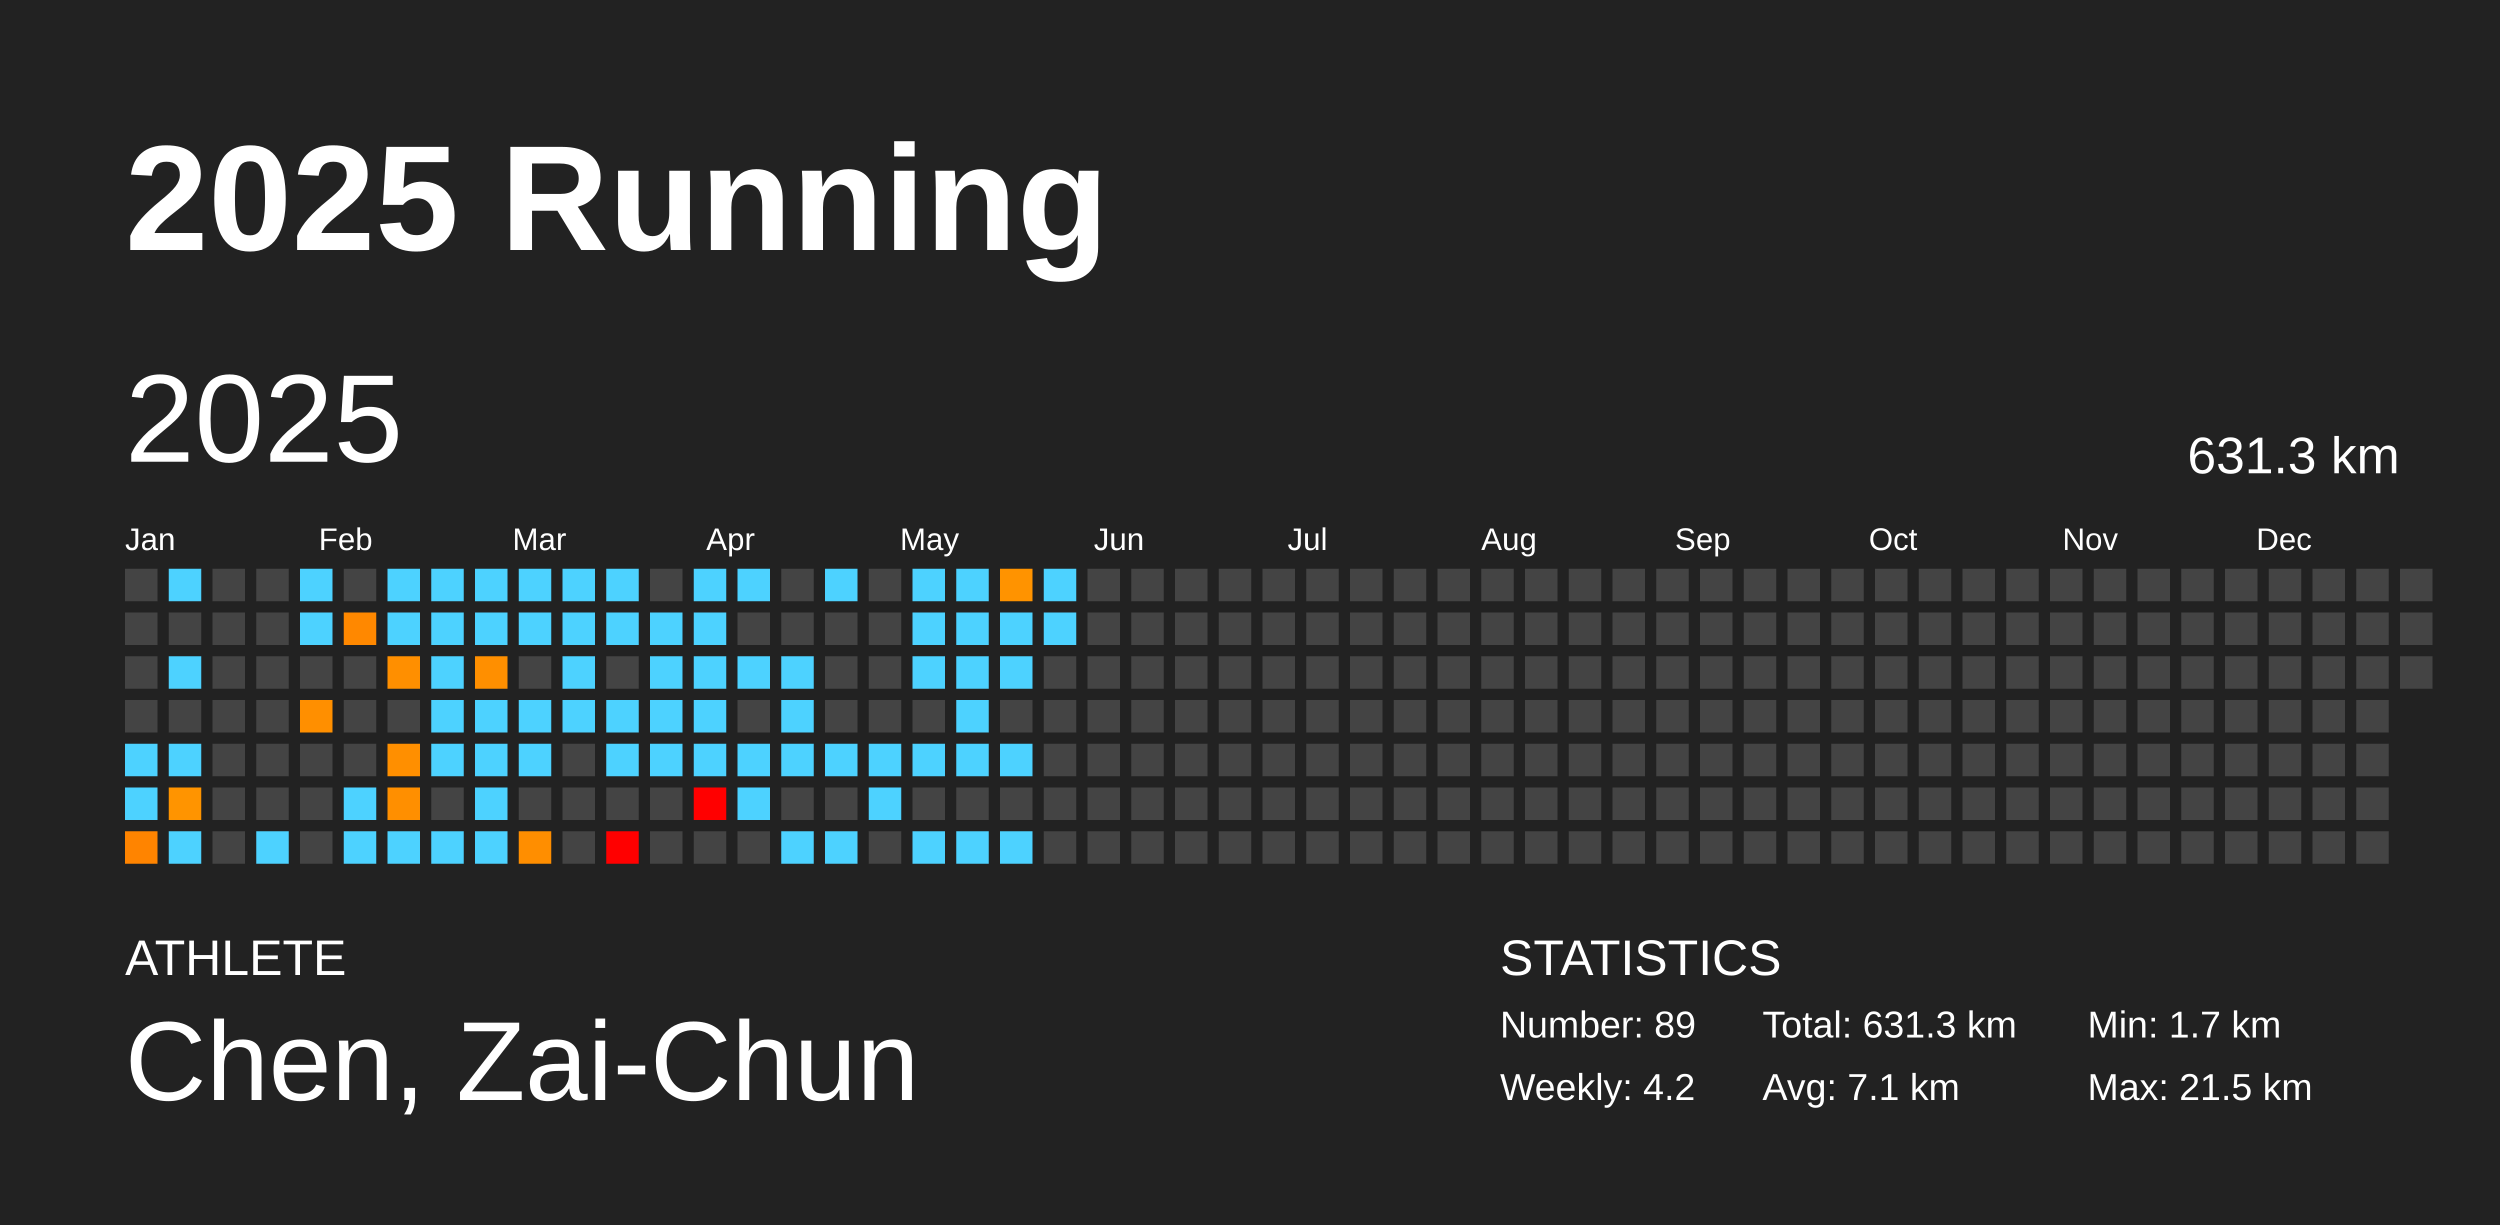
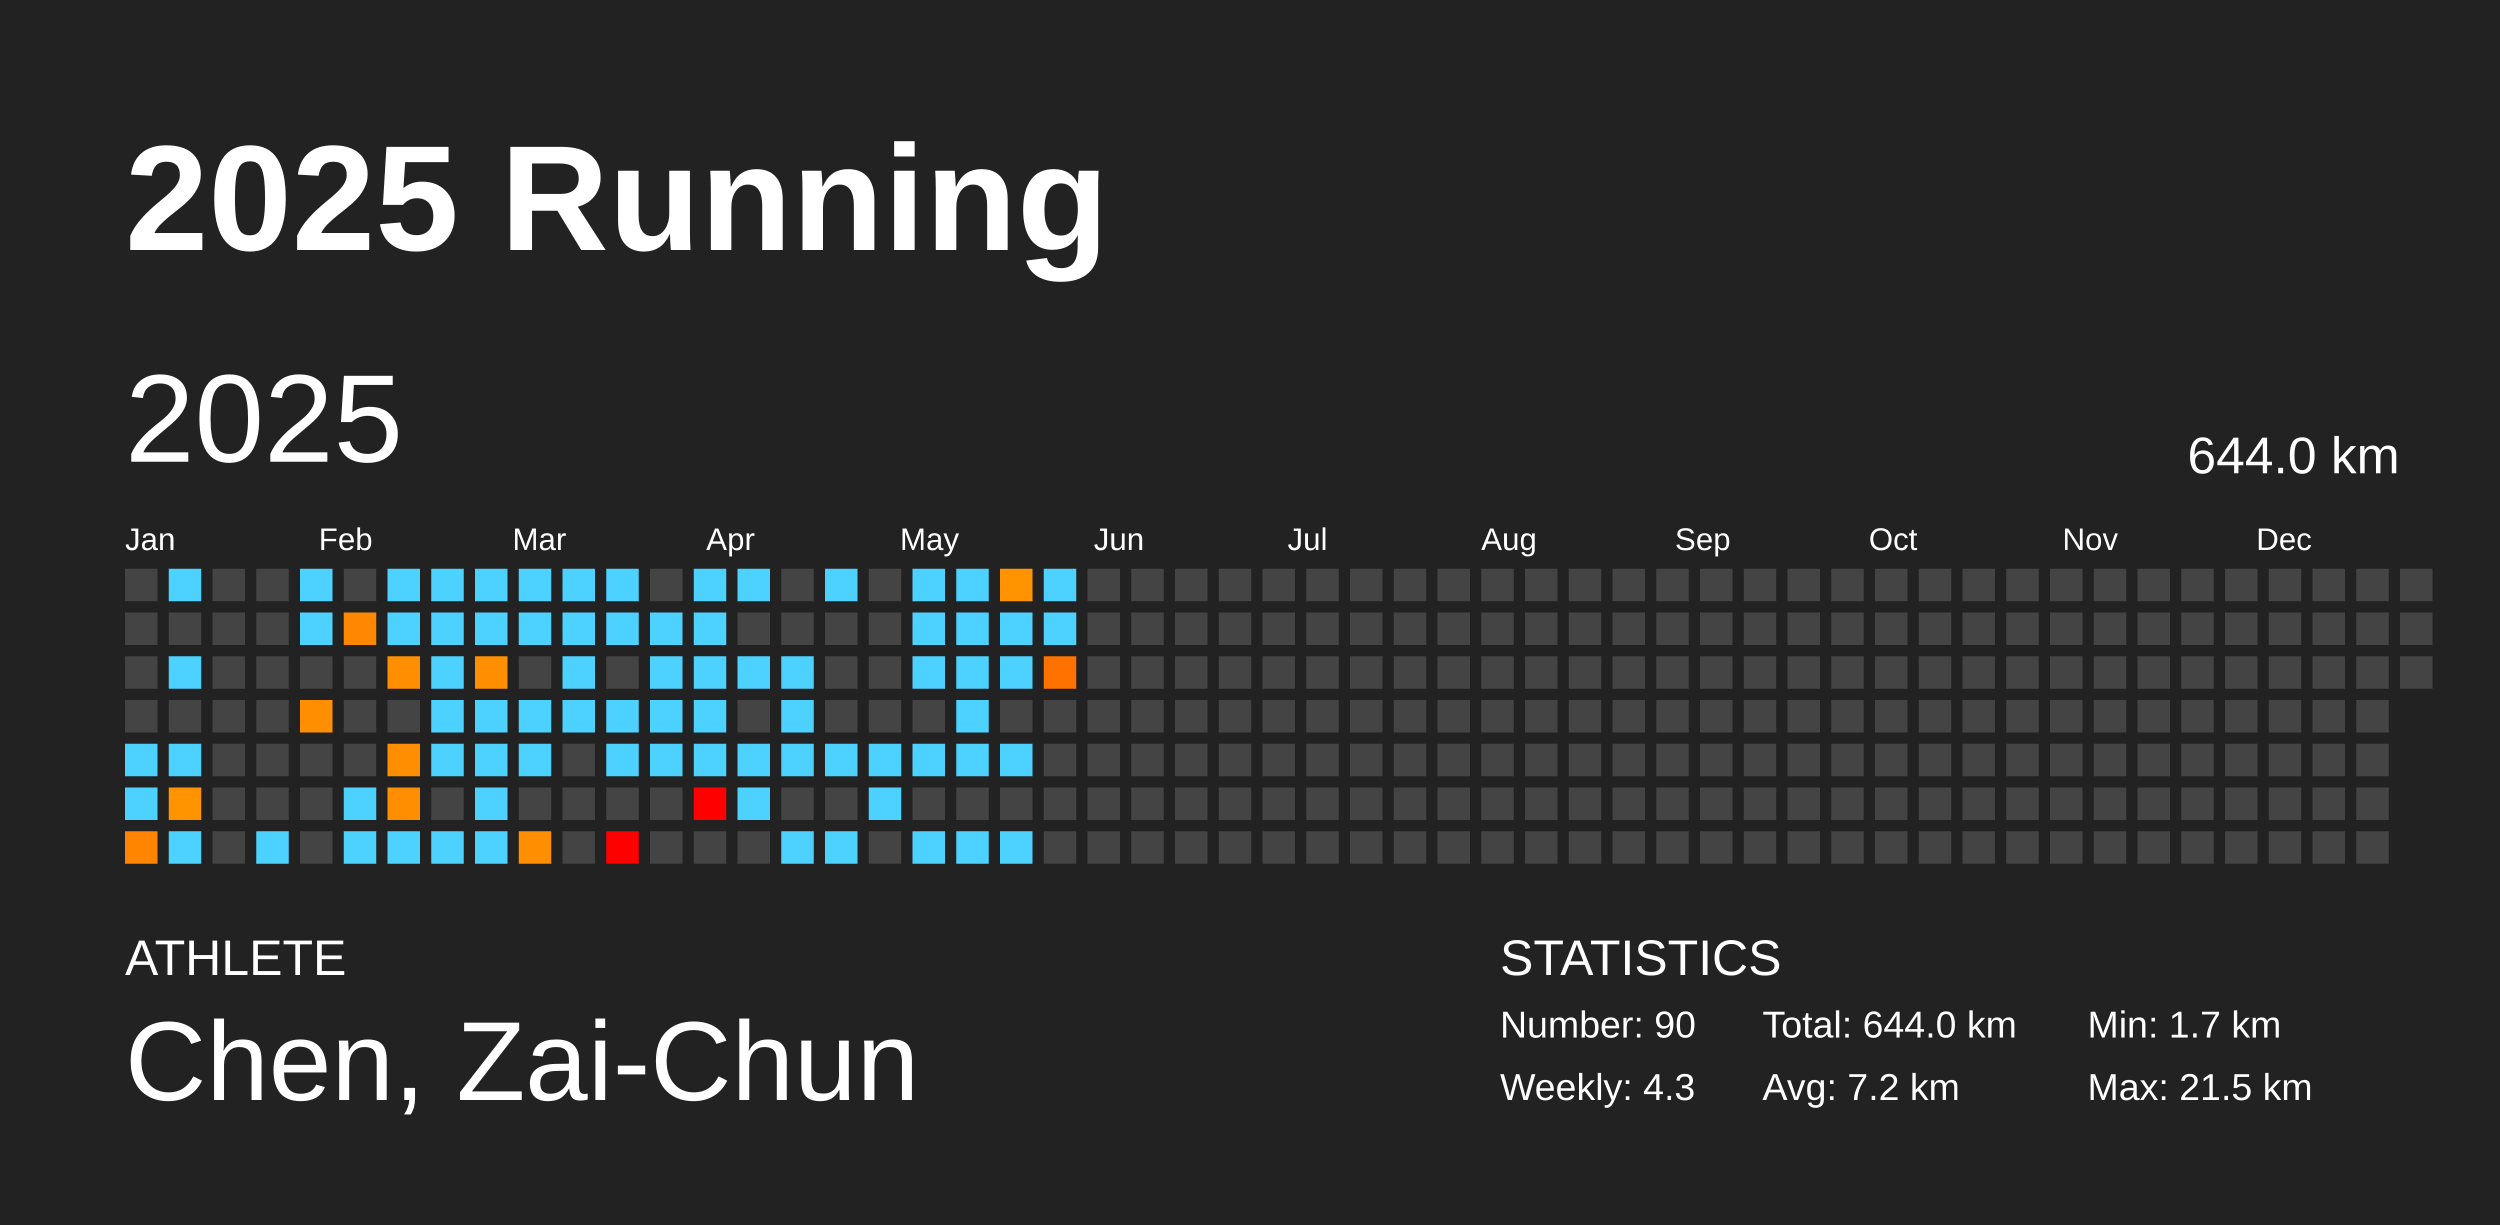
<svg xmlns="http://www.w3.org/2000/svg" baseProfile="full" height="98mm" version="1.1" viewBox="0,0,200,98" width="200mm">
  <defs />
  <rect fill="#222222" height="98" width="200" x="0" y="0" />
  <text fill="#FFFFFF" style="font-size:12px; font-family:Arial; font-weight:bold;" x="10" y="20">2025 Running</text>
  <text fill="#FFFFFF" style="font-size:4px; font-family:Arial" x="10" y="78">ATHLETE</text>
  <text fill="#FFFFFF" style="font-size:9px; font-family:Arial" x="10" y="88">Chen, Zai-Chun</text>
  <text fill="#FFFFFF" style="font-size:4px; font-family:Arial" x="120" y="78">STATISTICS</text>
-   <text fill="#FFFFFF" style="font-size:3px; font-family:Arial" x="120" y="83">Number: 89</text>
-   <text fill="#FFFFFF" style="font-size:3px; font-family:Arial" x="120" y="88">Weekly: 4.2</text>
-   <text fill="#FFFFFF" style="font-size:3px; font-family:Arial" x="141" y="83">Total: 631.3 km</text>
-   <text fill="#FFFFFF" style="font-size:3px; font-family:Arial" x="141" y="88">Avg: 7.1 km</text>
+   <text fill="#FFFFFF" style="font-size:3px; font-family:Arial" x="120" y="83">Number: 90</text>
+   <text fill="#FFFFFF" style="font-size:3px; font-family:Arial" x="120" y="88">Weekly: 4.3</text>
+   <text fill="#FFFFFF" style="font-size:3px; font-family:Arial" x="141" y="83">Total: 644.0 km</text>
+   <text fill="#FFFFFF" style="font-size:3px; font-family:Arial" x="141" y="88">Avg: 7.2 km</text>
  <text fill="#FFFFFF" style="font-size:3px; font-family:Arial" x="167" y="83">Min: 1.7 km</text>
  <text fill="#FFFFFF" style="font-size:3px; font-family:Arial" x="167" y="88">Max: 21.5 km</text>
  <text dominant-baseline="hanging" fill="#FFFFFF" style="font-size:10.0px; font-family:Arial;" x="10" y="30">2025</text>
-   <text dominant-baseline="hanging" fill="#FFFFFF" style="font-size:4.125px; font-family:Arial;" x="175" y="35">631.3 km</text>
+   <text dominant-baseline="hanging" fill="#FFFFFF" style="font-size:4.125px; font-family:Arial;" x="175" y="35">644.0 km</text>
  <text fill="#FFFFFF" style="font-size:2.5px; font-family:Arial" x="10.0" y="44">Jan</text>
  <text fill="#FFFFFF" style="font-size:2.5px; font-family:Arial" x="25.5" y="44">Feb</text>
  <text fill="#FFFFFF" style="font-size:2.5px; font-family:Arial" x="41.0" y="44">Mar</text>
  <text fill="#FFFFFF" style="font-size:2.5px; font-family:Arial" x="56.5" y="44">Apr</text>
  <text fill="#FFFFFF" style="font-size:2.5px; font-family:Arial" x="72.0" y="44">May</text>
  <text fill="#FFFFFF" style="font-size:2.5px; font-family:Arial" x="87.5" y="44">Jun</text>
  <text fill="#FFFFFF" style="font-size:2.5px; font-family:Arial" x="103.0" y="44">Jul</text>
  <text fill="#FFFFFF" style="font-size:2.5px; font-family:Arial" x="118.5" y="44">Aug</text>
  <text fill="#FFFFFF" style="font-size:2.5px; font-family:Arial" x="134.0" y="44">Sep</text>
  <text fill="#FFFFFF" style="font-size:2.5px; font-family:Arial" x="149.5" y="44">Oct</text>
  <text fill="#FFFFFF" style="font-size:2.5px; font-family:Arial" x="165.0" y="44">Nov</text>
  <text fill="#FFFFFF" style="font-size:2.5px; font-family:Arial" x="180.5" y="44">Dec</text>
  <rect fill="#444444" height="2.6" width="2.6" x="10.0" y="45.5" />
  <rect fill="#444444" height="2.6" width="2.6" x="10.0" y="49.0" />
  <rect fill="#444444" height="2.6" width="2.6" x="10.0" y="52.5" />
  <rect fill="#444444" height="2.6" width="2.6" x="10.0" y="56.0" />
  <rect fill="#4dd2ff" height="2.6" width="2.6" x="10.0" y="59.5" />
  <rect fill="#4dd2ff" height="2.6" width="2.6" x="10.0" y="63.0" />
  <rect fill="#ff8400" height="2.6" width="2.6" x="10.0" y="66.5" />
  <rect fill="#4dd2ff" height="2.6" width="2.6" x="13.5" y="45.5" />
  <rect fill="#444444" height="2.6" width="2.6" x="13.5" y="49.0" />
  <rect fill="#4dd2ff" height="2.6" width="2.6" x="13.5" y="52.5" />
  <rect fill="#444444" height="2.6" width="2.6" x="13.5" y="56.0" />
  <rect fill="#4dd2ff" height="2.6" width="2.6" x="13.5" y="59.5" />
  <rect fill="#ff9400" height="2.6" width="2.6" x="13.5" y="63.0" />
  <rect fill="#4dd2ff" height="2.6" width="2.6" x="13.5" y="66.5" />
  <rect fill="#444444" height="2.6" width="2.6" x="17.0" y="45.5" />
  <rect fill="#444444" height="2.6" width="2.6" x="17.0" y="49.0" />
  <rect fill="#444444" height="2.6" width="2.6" x="17.0" y="52.5" />
  <rect fill="#444444" height="2.6" width="2.6" x="17.0" y="56.0" />
  <rect fill="#444444" height="2.6" width="2.6" x="17.0" y="59.5" />
  <rect fill="#444444" height="2.6" width="2.6" x="17.0" y="63.0" />
  <rect fill="#444444" height="2.6" width="2.6" x="17.0" y="66.5" />
  <rect fill="#444444" height="2.6" width="2.6" x="20.5" y="45.5" />
  <rect fill="#444444" height="2.6" width="2.6" x="20.5" y="49.0" />
  <rect fill="#444444" height="2.6" width="2.6" x="20.5" y="52.5" />
  <rect fill="#444444" height="2.6" width="2.6" x="20.5" y="56.0" />
  <rect fill="#444444" height="2.6" width="2.6" x="20.5" y="59.5" />
  <rect fill="#444444" height="2.6" width="2.6" x="20.5" y="63.0" />
  <rect fill="#4dd2ff" height="2.6" width="2.6" x="20.5" y="66.5" />
  <rect fill="#4dd2ff" height="2.6" width="2.6" x="24.0" y="45.5" />
  <rect fill="#4dd2ff" height="2.6" width="2.6" x="24.0" y="49.0" />
  <rect fill="#444444" height="2.6" width="2.6" x="24.0" y="52.5" />
  <rect fill="#ff8f00" height="2.6" width="2.6" x="24.0" y="56.0" />
  <rect fill="#444444" height="2.6" width="2.6" x="24.0" y="59.5" />
  <rect fill="#444444" height="2.6" width="2.6" x="24.0" y="63.0" />
  <rect fill="#444444" height="2.6" width="2.6" x="24.0" y="66.5" />
  <rect fill="#444444" height="2.6" width="2.6" x="27.5" y="45.5" />
  <rect fill="#ff8800" height="2.6" width="2.6" x="27.5" y="49.0" />
  <rect fill="#444444" height="2.6" width="2.6" x="27.5" y="52.5" />
  <rect fill="#444444" height="2.6" width="2.6" x="27.5" y="56.0" />
  <rect fill="#444444" height="2.6" width="2.6" x="27.5" y="59.5" />
  <rect fill="#4dd2ff" height="2.6" width="2.6" x="27.5" y="63.0" />
  <rect fill="#4dd2ff" height="2.6" width="2.6" x="27.5" y="66.5" />
  <rect fill="#4dd2ff" height="2.6" width="2.6" x="31.0" y="45.5" />
  <rect fill="#4dd2ff" height="2.6" width="2.6" x="31.0" y="49.0" />
  <rect fill="#ff8f00" height="2.6" width="2.6" x="31.0" y="52.5" />
  <rect fill="#444444" height="2.6" width="2.6" x="31.0" y="56.0" />
  <rect fill="#ff8f00" height="2.6" width="2.6" x="31.0" y="59.5" />
  <rect fill="#ff8f00" height="2.6" width="2.6" x="31.0" y="63.0" />
  <rect fill="#4dd2ff" height="2.6" width="2.6" x="31.0" y="66.5" />
  <rect fill="#4dd2ff" height="2.6" width="2.6" x="34.5" y="45.5" />
  <rect fill="#4dd2ff" height="2.6" width="2.6" x="34.5" y="49.0" />
  <rect fill="#4dd2ff" height="2.6" width="2.6" x="34.5" y="52.5" />
  <rect fill="#4dd2ff" height="2.6" width="2.6" x="34.5" y="56.0" />
  <rect fill="#4dd2ff" height="2.6" width="2.6" x="34.5" y="59.5" />
  <rect fill="#444444" height="2.6" width="2.6" x="34.5" y="63.0" />
  <rect fill="#4dd2ff" height="2.6" width="2.6" x="34.5" y="66.5" />
  <rect fill="#4dd2ff" height="2.6" width="2.6" x="38.0" y="45.5" />
  <rect fill="#4dd2ff" height="2.6" width="2.6" x="38.0" y="49.0" />
  <rect fill="#ff8f00" height="2.6" width="2.6" x="38.0" y="52.5" />
  <rect fill="#4dd2ff" height="2.6" width="2.6" x="38.0" y="56.0" />
  <rect fill="#4dd2ff" height="2.6" width="2.6" x="38.0" y="59.5" />
  <rect fill="#4dd2ff" height="2.6" width="2.6" x="38.0" y="63.0" />
  <rect fill="#4dd2ff" height="2.6" width="2.6" x="38.0" y="66.5" />
  <rect fill="#4dd2ff" height="2.6" width="2.6" x="41.5" y="45.5" />
  <rect fill="#4dd2ff" height="2.6" width="2.6" x="41.5" y="49.0" />
  <rect fill="#444444" height="2.6" width="2.6" x="41.5" y="52.5" />
  <rect fill="#4dd2ff" height="2.6" width="2.6" x="41.5" y="56.0" />
  <rect fill="#4dd2ff" height="2.6" width="2.6" x="41.5" y="59.5" />
  <rect fill="#444444" height="2.6" width="2.6" x="41.5" y="63.0" />
  <rect fill="#ff8e00" height="2.6" width="2.6" x="41.5" y="66.5" />
  <rect fill="#4dd2ff" height="2.6" width="2.6" x="45.0" y="45.5" />
  <rect fill="#4dd2ff" height="2.6" width="2.6" x="45.0" y="49.0" />
  <rect fill="#4dd2ff" height="2.6" width="2.6" x="45.0" y="52.5" />
  <rect fill="#4dd2ff" height="2.6" width="2.6" x="45.0" y="56.0" />
  <rect fill="#444444" height="2.6" width="2.6" x="45.0" y="59.5" />
  <rect fill="#444444" height="2.6" width="2.6" x="45.0" y="63.0" />
  <rect fill="#444444" height="2.6" width="2.6" x="45.0" y="66.5" />
  <rect fill="#4dd2ff" height="2.6" width="2.6" x="48.5" y="45.5" />
  <rect fill="#4dd2ff" height="2.6" width="2.6" x="48.5" y="49.0" />
  <rect fill="#444444" height="2.6" width="2.6" x="48.5" y="52.5" />
  <rect fill="#4dd2ff" height="2.6" width="2.6" x="48.5" y="56.0" />
  <rect fill="#4dd2ff" height="2.6" width="2.6" x="48.5" y="59.5" />
  <rect fill="#444444" height="2.6" width="2.6" x="48.5" y="63.0" />
  <rect fill="red" height="2.6" width="2.6" x="48.5" y="66.5" />
  <rect fill="#444444" height="2.6" width="2.6" x="52.0" y="45.5" />
  <rect fill="#4dd2ff" height="2.6" width="2.6" x="52.0" y="49.0" />
  <rect fill="#4dd2ff" height="2.6" width="2.6" x="52.0" y="52.5" />
  <rect fill="#4dd2ff" height="2.6" width="2.6" x="52.0" y="56.0" />
  <rect fill="#4dd2ff" height="2.6" width="2.6" x="52.0" y="59.5" />
  <rect fill="#444444" height="2.6" width="2.6" x="52.0" y="63.0" />
  <rect fill="#444444" height="2.6" width="2.6" x="52.0" y="66.5" />
  <rect fill="#4dd2ff" height="2.6" width="2.6" x="55.5" y="45.5" />
  <rect fill="#4dd2ff" height="2.6" width="2.6" x="55.5" y="49.0" />
  <rect fill="#4dd2ff" height="2.6" width="2.6" x="55.5" y="52.5" />
  <rect fill="#4dd2ff" height="2.6" width="2.6" x="55.5" y="56.0" />
  <rect fill="#4dd2ff" height="2.6" width="2.6" x="55.5" y="59.5" />
  <rect fill="red" height="2.6" width="2.6" x="55.5" y="63.0" />
  <rect fill="#444444" height="2.6" width="2.6" x="55.5" y="66.5" />
  <rect fill="#4dd2ff" height="2.6" width="2.6" x="59.0" y="45.5" />
  <rect fill="#444444" height="2.6" width="2.6" x="59.0" y="49.0" />
  <rect fill="#4dd2ff" height="2.6" width="2.6" x="59.0" y="52.5" />
  <rect fill="#444444" height="2.6" width="2.6" x="59.0" y="56.0" />
  <rect fill="#4dd2ff" height="2.6" width="2.6" x="59.0" y="59.5" />
  <rect fill="#4dd2ff" height="2.6" width="2.6" x="59.0" y="63.0" />
  <rect fill="#444444" height="2.6" width="2.6" x="59.0" y="66.5" />
  <rect fill="#444444" height="2.6" width="2.6" x="62.5" y="45.5" />
  <rect fill="#444444" height="2.6" width="2.6" x="62.5" y="49.0" />
  <rect fill="#4dd2ff" height="2.6" width="2.6" x="62.5" y="52.5" />
  <rect fill="#4dd2ff" height="2.6" width="2.6" x="62.5" y="56.0" />
  <rect fill="#4dd2ff" height="2.6" width="2.6" x="62.5" y="59.5" />
  <rect fill="#444444" height="2.6" width="2.6" x="62.5" y="63.0" />
  <rect fill="#4dd2ff" height="2.6" width="2.6" x="62.5" y="66.5" />
  <rect fill="#4dd2ff" height="2.6" width="2.6" x="66.0" y="45.5" />
  <rect fill="#444444" height="2.6" width="2.6" x="66.0" y="49.0" />
  <rect fill="#444444" height="2.6" width="2.6" x="66.0" y="52.5" />
  <rect fill="#444444" height="2.6" width="2.6" x="66.0" y="56.0" />
  <rect fill="#4dd2ff" height="2.6" width="2.6" x="66.0" y="59.5" />
  <rect fill="#444444" height="2.6" width="2.6" x="66.0" y="63.0" />
  <rect fill="#4dd2ff" height="2.6" width="2.6" x="66.0" y="66.5" />
  <rect fill="#444444" height="2.6" width="2.6" x="69.5" y="45.5" />
  <rect fill="#444444" height="2.6" width="2.6" x="69.5" y="49.0" />
  <rect fill="#444444" height="2.6" width="2.6" x="69.5" y="52.5" />
  <rect fill="#444444" height="2.6" width="2.6" x="69.5" y="56.0" />
  <rect fill="#4dd2ff" height="2.6" width="2.6" x="69.5" y="59.5" />
  <rect fill="#4dd2ff" height="2.6" width="2.6" x="69.5" y="63.0" />
  <rect fill="#444444" height="2.6" width="2.6" x="69.5" y="66.5" />
  <rect fill="#4dd2ff" height="2.6" width="2.6" x="73.0" y="45.5" />
  <rect fill="#4dd2ff" height="2.6" width="2.6" x="73.0" y="49.0" />
  <rect fill="#4dd2ff" height="2.6" width="2.6" x="73.0" y="52.5" />
  <rect fill="#444444" height="2.6" width="2.6" x="73.0" y="56.0" />
  <rect fill="#4dd2ff" height="2.6" width="2.6" x="73.0" y="59.5" />
  <rect fill="#444444" height="2.6" width="2.6" x="73.0" y="63.0" />
  <rect fill="#4dd2ff" height="2.6" width="2.6" x="73.0" y="66.5" />
  <rect fill="#4dd2ff" height="2.6" width="2.6" x="76.5" y="45.5" />
  <rect fill="#4dd2ff" height="2.6" width="2.6" x="76.5" y="49.0" />
  <rect fill="#4dd2ff" height="2.6" width="2.6" x="76.5" y="52.5" />
  <rect fill="#4dd2ff" height="2.6" width="2.6" x="76.5" y="56.0" />
  <rect fill="#4dd2ff" height="2.6" width="2.6" x="76.5" y="59.5" />
  <rect fill="#444444" height="2.6" width="2.6" x="76.5" y="63.0" />
  <rect fill="#4dd2ff" height="2.6" width="2.6" x="76.5" y="66.5" />
  <rect fill="#ff9300" height="2.6" width="2.6" x="80.0" y="45.5" />
  <rect fill="#4dd2ff" height="2.6" width="2.6" x="80.0" y="49.0" />
  <rect fill="#4dd2ff" height="2.6" width="2.6" x="80.0" y="52.5" />
  <rect fill="#444444" height="2.6" width="2.6" x="80.0" y="56.0" />
  <rect fill="#4dd2ff" height="2.6" width="2.6" x="80.0" y="59.5" />
  <rect fill="#444444" height="2.6" width="2.6" x="80.0" y="63.0" />
  <rect fill="#4dd2ff" height="2.6" width="2.6" x="80.0" y="66.5" />
  <rect fill="#4dd2ff" height="2.6" width="2.6" x="83.5" y="45.5" />
  <rect fill="#4dd2ff" height="2.6" width="2.6" x="83.5" y="49.0" />
-   <rect fill="#444444" height="2.6" width="2.6" x="83.5" y="52.5" />
+   <rect fill="#ff7200" height="2.6" width="2.6" x="83.5" y="52.5" />
  <rect fill="#444444" height="2.6" width="2.6" x="83.5" y="56.0" />
  <rect fill="#444444" height="2.6" width="2.6" x="83.5" y="59.5" />
  <rect fill="#444444" height="2.6" width="2.6" x="83.5" y="63.0" />
  <rect fill="#444444" height="2.6" width="2.6" x="83.5" y="66.5" />
  <rect fill="#444444" height="2.6" width="2.6" x="87.0" y="45.5" />
  <rect fill="#444444" height="2.6" width="2.6" x="87.0" y="49.0" />
  <rect fill="#444444" height="2.6" width="2.6" x="87.0" y="52.5" />
  <rect fill="#444444" height="2.6" width="2.6" x="87.0" y="56.0" />
  <rect fill="#444444" height="2.6" width="2.6" x="87.0" y="59.5" />
  <rect fill="#444444" height="2.6" width="2.6" x="87.0" y="63.0" />
  <rect fill="#444444" height="2.6" width="2.6" x="87.0" y="66.5" />
  <rect fill="#444444" height="2.6" width="2.6" x="90.5" y="45.5" />
  <rect fill="#444444" height="2.6" width="2.6" x="90.5" y="49.0" />
  <rect fill="#444444" height="2.6" width="2.6" x="90.5" y="52.5" />
  <rect fill="#444444" height="2.6" width="2.6" x="90.5" y="56.0" />
  <rect fill="#444444" height="2.6" width="2.6" x="90.5" y="59.5" />
  <rect fill="#444444" height="2.6" width="2.6" x="90.5" y="63.0" />
  <rect fill="#444444" height="2.6" width="2.6" x="90.5" y="66.5" />
  <rect fill="#444444" height="2.6" width="2.6" x="94.0" y="45.5" />
  <rect fill="#444444" height="2.6" width="2.6" x="94.0" y="49.0" />
  <rect fill="#444444" height="2.6" width="2.6" x="94.0" y="52.5" />
  <rect fill="#444444" height="2.6" width="2.6" x="94.0" y="56.0" />
  <rect fill="#444444" height="2.6" width="2.6" x="94.0" y="59.5" />
  <rect fill="#444444" height="2.6" width="2.6" x="94.0" y="63.0" />
  <rect fill="#444444" height="2.6" width="2.6" x="94.0" y="66.5" />
  <rect fill="#444444" height="2.6" width="2.6" x="97.5" y="45.5" />
  <rect fill="#444444" height="2.6" width="2.6" x="97.5" y="49.0" />
  <rect fill="#444444" height="2.6" width="2.6" x="97.5" y="52.5" />
  <rect fill="#444444" height="2.6" width="2.6" x="97.5" y="56.0" />
  <rect fill="#444444" height="2.6" width="2.6" x="97.5" y="59.5" />
  <rect fill="#444444" height="2.6" width="2.6" x="97.5" y="63.0" />
  <rect fill="#444444" height="2.6" width="2.6" x="97.5" y="66.5" />
  <rect fill="#444444" height="2.6" width="2.6" x="101.0" y="45.5" />
  <rect fill="#444444" height="2.6" width="2.6" x="101.0" y="49.0" />
  <rect fill="#444444" height="2.6" width="2.6" x="101.0" y="52.5" />
  <rect fill="#444444" height="2.6" width="2.6" x="101.0" y="56.0" />
  <rect fill="#444444" height="2.6" width="2.6" x="101.0" y="59.5" />
  <rect fill="#444444" height="2.6" width="2.6" x="101.0" y="63.0" />
  <rect fill="#444444" height="2.6" width="2.6" x="101.0" y="66.5" />
  <rect fill="#444444" height="2.6" width="2.6" x="104.5" y="45.5" />
  <rect fill="#444444" height="2.6" width="2.6" x="104.5" y="49.0" />
  <rect fill="#444444" height="2.6" width="2.6" x="104.5" y="52.5" />
  <rect fill="#444444" height="2.6" width="2.6" x="104.5" y="56.0" />
  <rect fill="#444444" height="2.6" width="2.6" x="104.5" y="59.5" />
  <rect fill="#444444" height="2.6" width="2.6" x="104.5" y="63.0" />
  <rect fill="#444444" height="2.6" width="2.6" x="104.5" y="66.5" />
  <rect fill="#444444" height="2.6" width="2.6" x="108.0" y="45.5" />
  <rect fill="#444444" height="2.6" width="2.6" x="108.0" y="49.0" />
  <rect fill="#444444" height="2.6" width="2.6" x="108.0" y="52.5" />
  <rect fill="#444444" height="2.6" width="2.6" x="108.0" y="56.0" />
  <rect fill="#444444" height="2.6" width="2.6" x="108.0" y="59.5" />
  <rect fill="#444444" height="2.6" width="2.6" x="108.0" y="63.0" />
  <rect fill="#444444" height="2.6" width="2.6" x="108.0" y="66.5" />
  <rect fill="#444444" height="2.6" width="2.6" x="111.5" y="45.5" />
  <rect fill="#444444" height="2.6" width="2.6" x="111.5" y="49.0" />
  <rect fill="#444444" height="2.6" width="2.6" x="111.5" y="52.5" />
  <rect fill="#444444" height="2.6" width="2.6" x="111.5" y="56.0" />
  <rect fill="#444444" height="2.6" width="2.6" x="111.5" y="59.5" />
  <rect fill="#444444" height="2.6" width="2.6" x="111.5" y="63.0" />
  <rect fill="#444444" height="2.6" width="2.6" x="111.5" y="66.5" />
  <rect fill="#444444" height="2.6" width="2.6" x="115.0" y="45.5" />
  <rect fill="#444444" height="2.6" width="2.6" x="115.0" y="49.0" />
  <rect fill="#444444" height="2.6" width="2.6" x="115.0" y="52.5" />
  <rect fill="#444444" height="2.6" width="2.6" x="115.0" y="56.0" />
  <rect fill="#444444" height="2.6" width="2.6" x="115.0" y="59.5" />
  <rect fill="#444444" height="2.6" width="2.6" x="115.0" y="63.0" />
  <rect fill="#444444" height="2.6" width="2.6" x="115.0" y="66.5" />
  <rect fill="#444444" height="2.6" width="2.6" x="118.5" y="45.5" />
  <rect fill="#444444" height="2.6" width="2.6" x="118.5" y="49.0" />
  <rect fill="#444444" height="2.6" width="2.6" x="118.5" y="52.5" />
  <rect fill="#444444" height="2.6" width="2.6" x="118.5" y="56.0" />
  <rect fill="#444444" height="2.6" width="2.6" x="118.5" y="59.5" />
  <rect fill="#444444" height="2.6" width="2.6" x="118.5" y="63.0" />
  <rect fill="#444444" height="2.6" width="2.6" x="118.5" y="66.5" />
  <rect fill="#444444" height="2.6" width="2.6" x="122.0" y="45.5" />
  <rect fill="#444444" height="2.6" width="2.6" x="122.0" y="49.0" />
  <rect fill="#444444" height="2.6" width="2.6" x="122.0" y="52.5" />
  <rect fill="#444444" height="2.6" width="2.6" x="122.0" y="56.0" />
  <rect fill="#444444" height="2.6" width="2.6" x="122.0" y="59.5" />
  <rect fill="#444444" height="2.6" width="2.6" x="122.0" y="63.0" />
  <rect fill="#444444" height="2.6" width="2.6" x="122.0" y="66.5" />
  <rect fill="#444444" height="2.6" width="2.6" x="125.5" y="45.5" />
  <rect fill="#444444" height="2.6" width="2.6" x="125.5" y="49.0" />
  <rect fill="#444444" height="2.6" width="2.6" x="125.5" y="52.5" />
  <rect fill="#444444" height="2.6" width="2.6" x="125.5" y="56.0" />
  <rect fill="#444444" height="2.6" width="2.6" x="125.5" y="59.5" />
  <rect fill="#444444" height="2.6" width="2.6" x="125.5" y="63.0" />
  <rect fill="#444444" height="2.6" width="2.6" x="125.5" y="66.5" />
  <rect fill="#444444" height="2.6" width="2.6" x="129.0" y="45.5" />
  <rect fill="#444444" height="2.6" width="2.6" x="129.0" y="49.0" />
  <rect fill="#444444" height="2.6" width="2.6" x="129.0" y="52.5" />
  <rect fill="#444444" height="2.6" width="2.6" x="129.0" y="56.0" />
  <rect fill="#444444" height="2.6" width="2.6" x="129.0" y="59.5" />
  <rect fill="#444444" height="2.6" width="2.6" x="129.0" y="63.0" />
  <rect fill="#444444" height="2.6" width="2.6" x="129.0" y="66.5" />
  <rect fill="#444444" height="2.6" width="2.6" x="132.5" y="45.5" />
  <rect fill="#444444" height="2.6" width="2.6" x="132.5" y="49.0" />
  <rect fill="#444444" height="2.6" width="2.6" x="132.5" y="52.5" />
  <rect fill="#444444" height="2.6" width="2.6" x="132.5" y="56.0" />
  <rect fill="#444444" height="2.6" width="2.6" x="132.5" y="59.5" />
  <rect fill="#444444" height="2.6" width="2.6" x="132.5" y="63.0" />
  <rect fill="#444444" height="2.6" width="2.6" x="132.5" y="66.5" />
  <rect fill="#444444" height="2.6" width="2.6" x="136.0" y="45.5" />
  <rect fill="#444444" height="2.6" width="2.6" x="136.0" y="49.0" />
  <rect fill="#444444" height="2.6" width="2.6" x="136.0" y="52.5" />
  <rect fill="#444444" height="2.6" width="2.6" x="136.0" y="56.0" />
  <rect fill="#444444" height="2.6" width="2.6" x="136.0" y="59.5" />
  <rect fill="#444444" height="2.6" width="2.6" x="136.0" y="63.0" />
  <rect fill="#444444" height="2.6" width="2.6" x="136.0" y="66.5" />
  <rect fill="#444444" height="2.6" width="2.6" x="139.5" y="45.5" />
  <rect fill="#444444" height="2.6" width="2.6" x="139.5" y="49.0" />
  <rect fill="#444444" height="2.6" width="2.6" x="139.5" y="52.5" />
  <rect fill="#444444" height="2.6" width="2.6" x="139.5" y="56.0" />
  <rect fill="#444444" height="2.6" width="2.6" x="139.5" y="59.5" />
  <rect fill="#444444" height="2.6" width="2.6" x="139.5" y="63.0" />
  <rect fill="#444444" height="2.6" width="2.6" x="139.5" y="66.5" />
  <rect fill="#444444" height="2.6" width="2.6" x="143.0" y="45.5" />
  <rect fill="#444444" height="2.6" width="2.6" x="143.0" y="49.0" />
  <rect fill="#444444" height="2.6" width="2.6" x="143.0" y="52.5" />
  <rect fill="#444444" height="2.6" width="2.6" x="143.0" y="56.0" />
  <rect fill="#444444" height="2.6" width="2.6" x="143.0" y="59.5" />
  <rect fill="#444444" height="2.6" width="2.6" x="143.0" y="63.0" />
  <rect fill="#444444" height="2.6" width="2.6" x="143.0" y="66.5" />
  <rect fill="#444444" height="2.6" width="2.6" x="146.5" y="45.5" />
  <rect fill="#444444" height="2.6" width="2.6" x="146.5" y="49.0" />
  <rect fill="#444444" height="2.6" width="2.6" x="146.5" y="52.5" />
  <rect fill="#444444" height="2.6" width="2.6" x="146.5" y="56.0" />
  <rect fill="#444444" height="2.6" width="2.6" x="146.5" y="59.5" />
  <rect fill="#444444" height="2.6" width="2.6" x="146.5" y="63.0" />
  <rect fill="#444444" height="2.6" width="2.6" x="146.5" y="66.5" />
  <rect fill="#444444" height="2.6" width="2.6" x="150.0" y="45.5" />
  <rect fill="#444444" height="2.6" width="2.6" x="150.0" y="49.0" />
  <rect fill="#444444" height="2.6" width="2.6" x="150.0" y="52.5" />
  <rect fill="#444444" height="2.6" width="2.6" x="150.0" y="56.0" />
  <rect fill="#444444" height="2.6" width="2.6" x="150.0" y="59.5" />
  <rect fill="#444444" height="2.6" width="2.6" x="150.0" y="63.0" />
  <rect fill="#444444" height="2.6" width="2.6" x="150.0" y="66.5" />
  <rect fill="#444444" height="2.6" width="2.6" x="153.5" y="45.5" />
  <rect fill="#444444" height="2.6" width="2.6" x="153.5" y="49.0" />
  <rect fill="#444444" height="2.6" width="2.6" x="153.5" y="52.5" />
  <rect fill="#444444" height="2.6" width="2.6" x="153.5" y="56.0" />
  <rect fill="#444444" height="2.6" width="2.6" x="153.5" y="59.5" />
  <rect fill="#444444" height="2.6" width="2.6" x="153.5" y="63.0" />
  <rect fill="#444444" height="2.6" width="2.6" x="153.5" y="66.5" />
  <rect fill="#444444" height="2.6" width="2.6" x="157.0" y="45.5" />
  <rect fill="#444444" height="2.6" width="2.6" x="157.0" y="49.0" />
  <rect fill="#444444" height="2.6" width="2.6" x="157.0" y="52.5" />
  <rect fill="#444444" height="2.6" width="2.6" x="157.0" y="56.0" />
  <rect fill="#444444" height="2.6" width="2.6" x="157.0" y="59.5" />
  <rect fill="#444444" height="2.6" width="2.6" x="157.0" y="63.0" />
  <rect fill="#444444" height="2.6" width="2.6" x="157.0" y="66.5" />
  <rect fill="#444444" height="2.6" width="2.6" x="160.5" y="45.5" />
  <rect fill="#444444" height="2.6" width="2.6" x="160.5" y="49.0" />
  <rect fill="#444444" height="2.6" width="2.6" x="160.5" y="52.5" />
  <rect fill="#444444" height="2.6" width="2.6" x="160.5" y="56.0" />
  <rect fill="#444444" height="2.6" width="2.6" x="160.5" y="59.5" />
  <rect fill="#444444" height="2.6" width="2.6" x="160.5" y="63.0" />
  <rect fill="#444444" height="2.6" width="2.6" x="160.5" y="66.5" />
  <rect fill="#444444" height="2.6" width="2.6" x="164.0" y="45.5" />
  <rect fill="#444444" height="2.6" width="2.6" x="164.0" y="49.0" />
  <rect fill="#444444" height="2.6" width="2.6" x="164.0" y="52.5" />
  <rect fill="#444444" height="2.6" width="2.6" x="164.0" y="56.0" />
  <rect fill="#444444" height="2.6" width="2.6" x="164.0" y="59.5" />
  <rect fill="#444444" height="2.6" width="2.6" x="164.0" y="63.0" />
  <rect fill="#444444" height="2.6" width="2.6" x="164.0" y="66.5" />
  <rect fill="#444444" height="2.6" width="2.6" x="167.5" y="45.5" />
  <rect fill="#444444" height="2.6" width="2.6" x="167.5" y="49.0" />
  <rect fill="#444444" height="2.6" width="2.6" x="167.5" y="52.5" />
  <rect fill="#444444" height="2.6" width="2.6" x="167.5" y="56.0" />
  <rect fill="#444444" height="2.6" width="2.6" x="167.5" y="59.5" />
  <rect fill="#444444" height="2.6" width="2.6" x="167.5" y="63.0" />
  <rect fill="#444444" height="2.6" width="2.6" x="167.5" y="66.5" />
  <rect fill="#444444" height="2.6" width="2.6" x="171.0" y="45.5" />
  <rect fill="#444444" height="2.6" width="2.6" x="171.0" y="49.0" />
  <rect fill="#444444" height="2.6" width="2.6" x="171.0" y="52.5" />
  <rect fill="#444444" height="2.6" width="2.6" x="171.0" y="56.0" />
  <rect fill="#444444" height="2.6" width="2.6" x="171.0" y="59.5" />
  <rect fill="#444444" height="2.6" width="2.6" x="171.0" y="63.0" />
  <rect fill="#444444" height="2.6" width="2.6" x="171.0" y="66.5" />
  <rect fill="#444444" height="2.6" width="2.6" x="174.5" y="45.5" />
  <rect fill="#444444" height="2.6" width="2.6" x="174.5" y="49.0" />
  <rect fill="#444444" height="2.6" width="2.6" x="174.5" y="52.5" />
  <rect fill="#444444" height="2.6" width="2.6" x="174.5" y="56.0" />
  <rect fill="#444444" height="2.6" width="2.6" x="174.5" y="59.5" />
  <rect fill="#444444" height="2.6" width="2.6" x="174.5" y="63.0" />
  <rect fill="#444444" height="2.6" width="2.6" x="174.5" y="66.5" />
  <rect fill="#444444" height="2.6" width="2.6" x="178.0" y="45.5" />
  <rect fill="#444444" height="2.6" width="2.6" x="178.0" y="49.0" />
  <rect fill="#444444" height="2.6" width="2.6" x="178.0" y="52.5" />
  <rect fill="#444444" height="2.6" width="2.6" x="178.0" y="56.0" />
  <rect fill="#444444" height="2.6" width="2.6" x="178.0" y="59.5" />
  <rect fill="#444444" height="2.6" width="2.6" x="178.0" y="63.0" />
  <rect fill="#444444" height="2.6" width="2.6" x="178.0" y="66.5" />
  <rect fill="#444444" height="2.6" width="2.6" x="181.5" y="45.5" />
  <rect fill="#444444" height="2.6" width="2.6" x="181.5" y="49.0" />
  <rect fill="#444444" height="2.6" width="2.6" x="181.5" y="52.5" />
  <rect fill="#444444" height="2.6" width="2.6" x="181.5" y="56.0" />
  <rect fill="#444444" height="2.6" width="2.6" x="181.5" y="59.5" />
  <rect fill="#444444" height="2.6" width="2.6" x="181.5" y="63.0" />
  <rect fill="#444444" height="2.6" width="2.6" x="181.5" y="66.5" />
  <rect fill="#444444" height="2.6" width="2.6" x="185.0" y="45.5" />
  <rect fill="#444444" height="2.6" width="2.6" x="185.0" y="49.0" />
  <rect fill="#444444" height="2.6" width="2.6" x="185.0" y="52.5" />
  <rect fill="#444444" height="2.6" width="2.6" x="185.0" y="56.0" />
  <rect fill="#444444" height="2.6" width="2.6" x="185.0" y="59.5" />
  <rect fill="#444444" height="2.6" width="2.6" x="185.0" y="63.0" />
  <rect fill="#444444" height="2.6" width="2.6" x="185.0" y="66.5" />
  <rect fill="#444444" height="2.6" width="2.6" x="188.5" y="45.5" />
  <rect fill="#444444" height="2.6" width="2.6" x="188.5" y="49.0" />
  <rect fill="#444444" height="2.6" width="2.6" x="188.5" y="52.5" />
  <rect fill="#444444" height="2.6" width="2.6" x="188.5" y="56.0" />
  <rect fill="#444444" height="2.6" width="2.6" x="188.5" y="59.5" />
  <rect fill="#444444" height="2.6" width="2.6" x="188.5" y="63.0" />
  <rect fill="#444444" height="2.6" width="2.6" x="188.5" y="66.5" />
  <rect fill="#444444" height="2.6" width="2.6" x="192.0" y="45.5" />
  <rect fill="#444444" height="2.6" width="2.6" x="192.0" y="49.0" />
  <rect fill="#444444" height="2.6" width="2.6" x="192.0" y="52.5" />
</svg>
